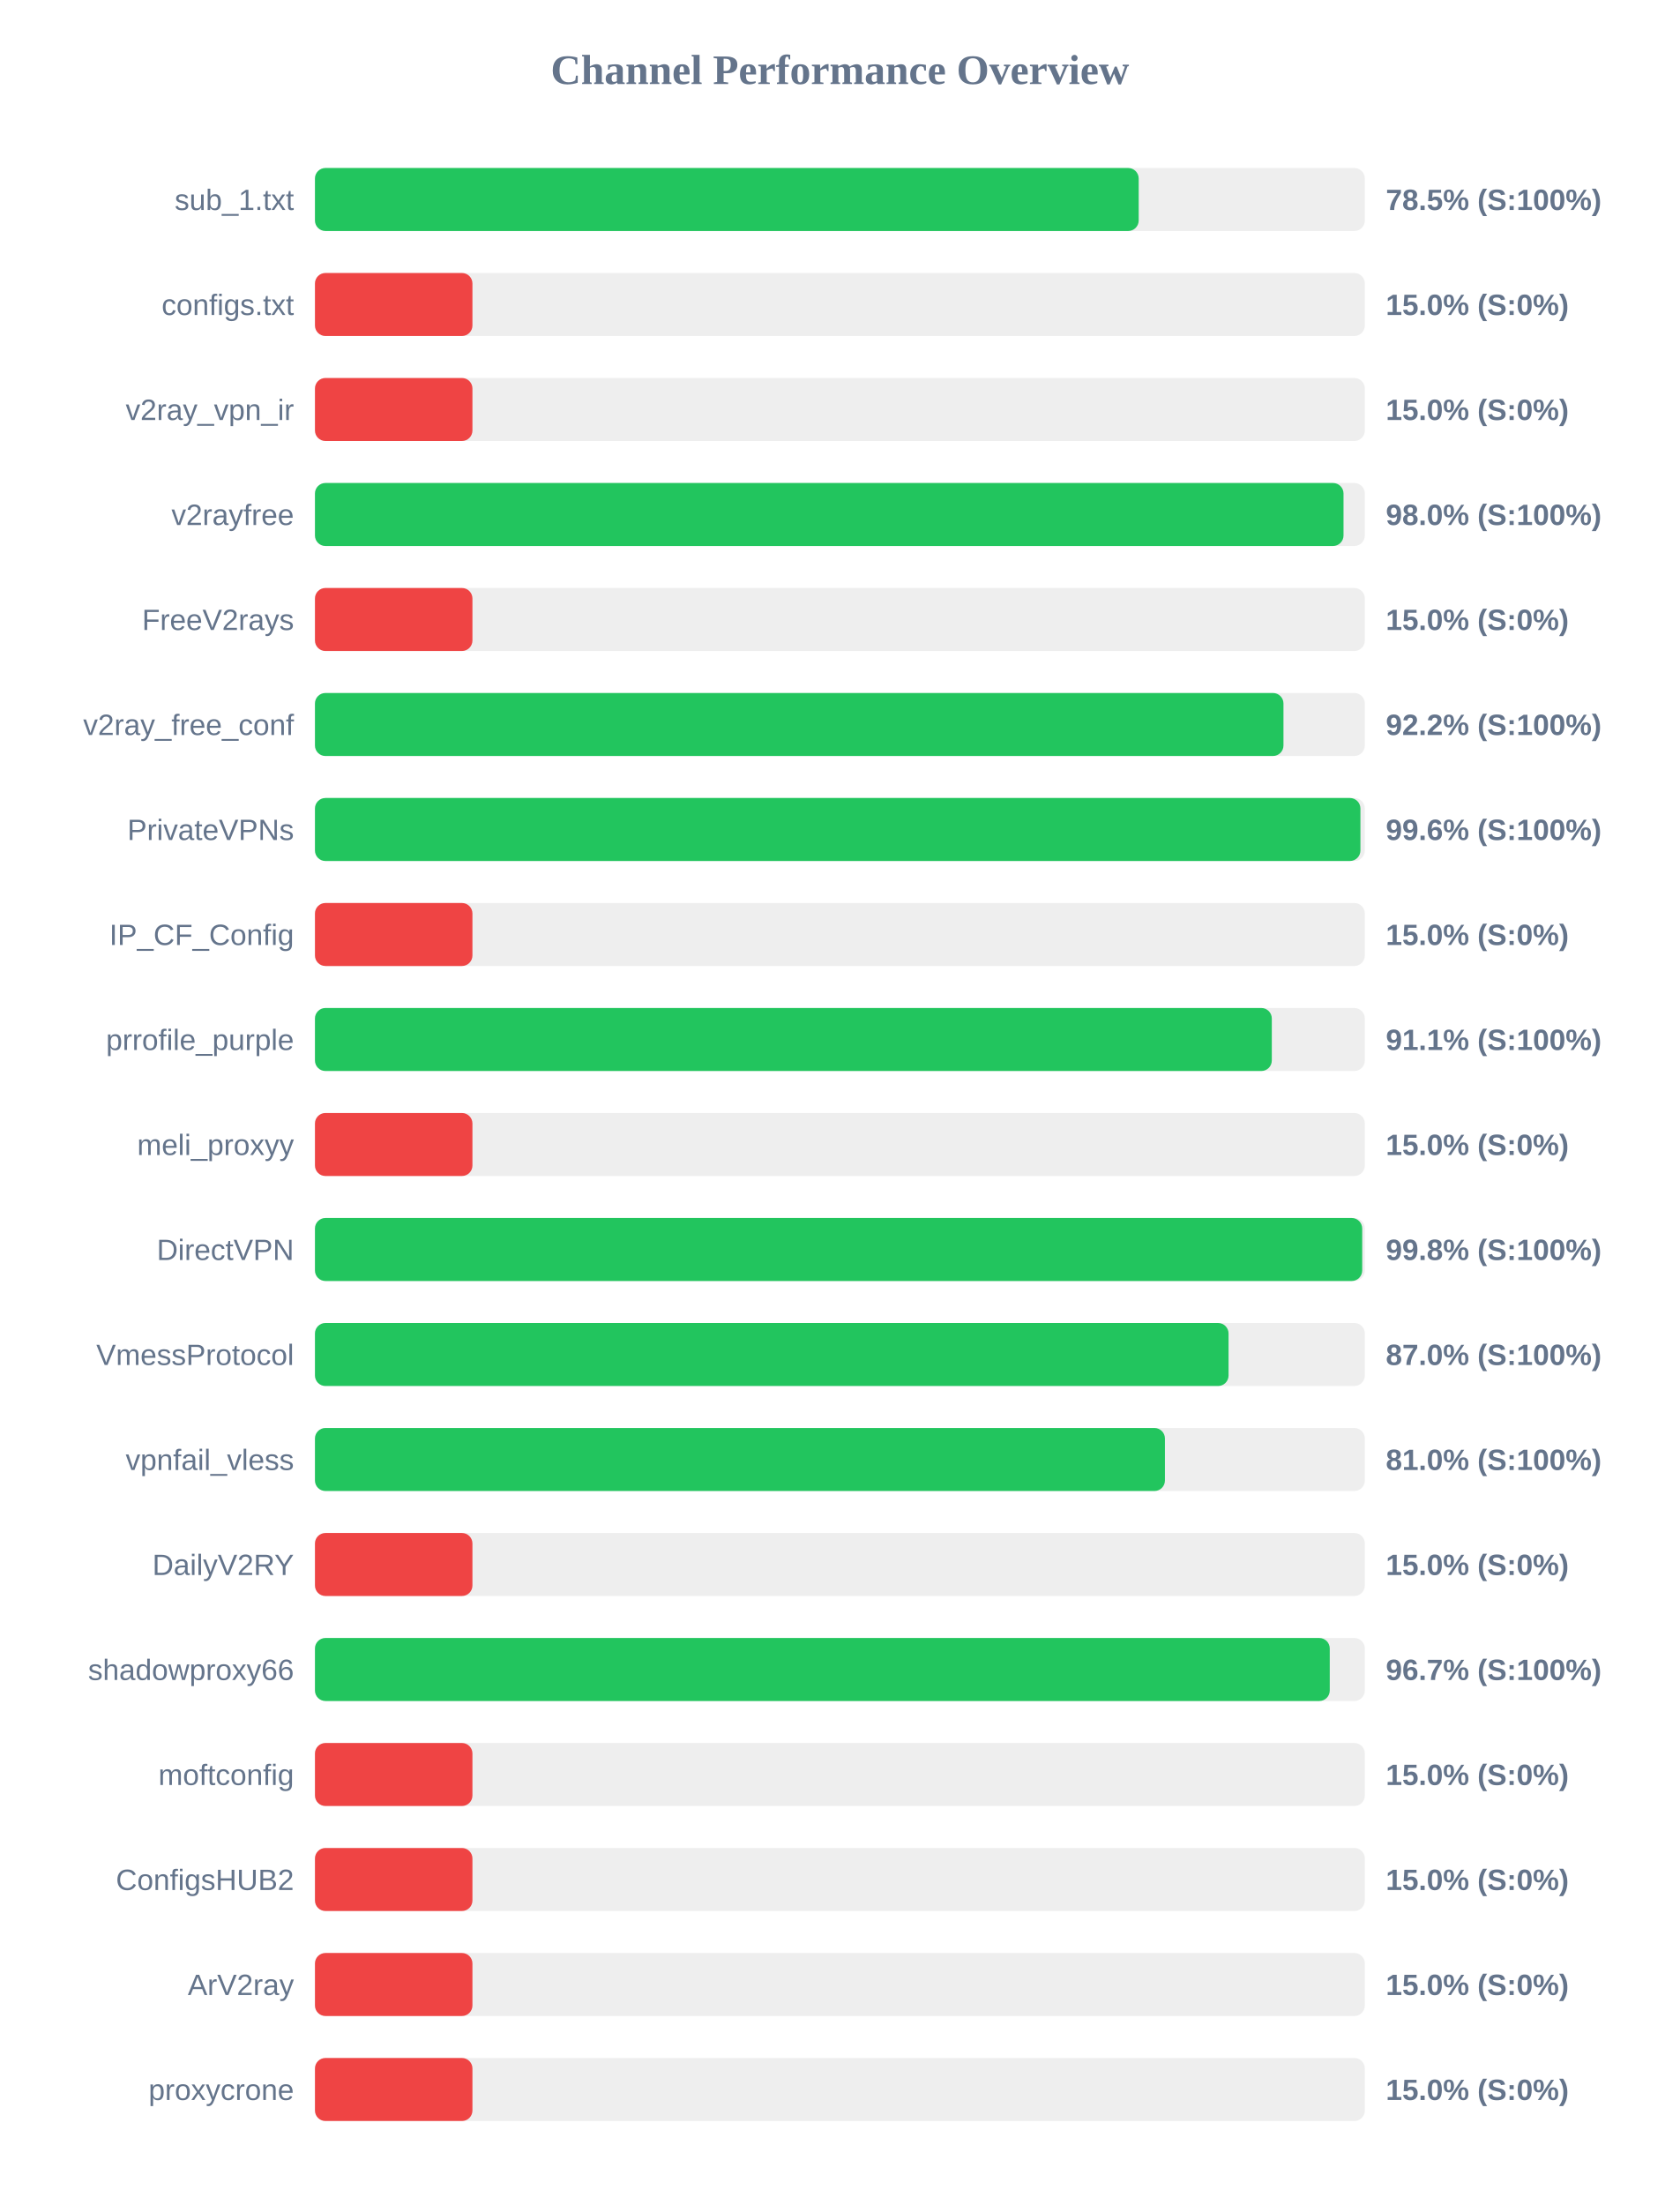
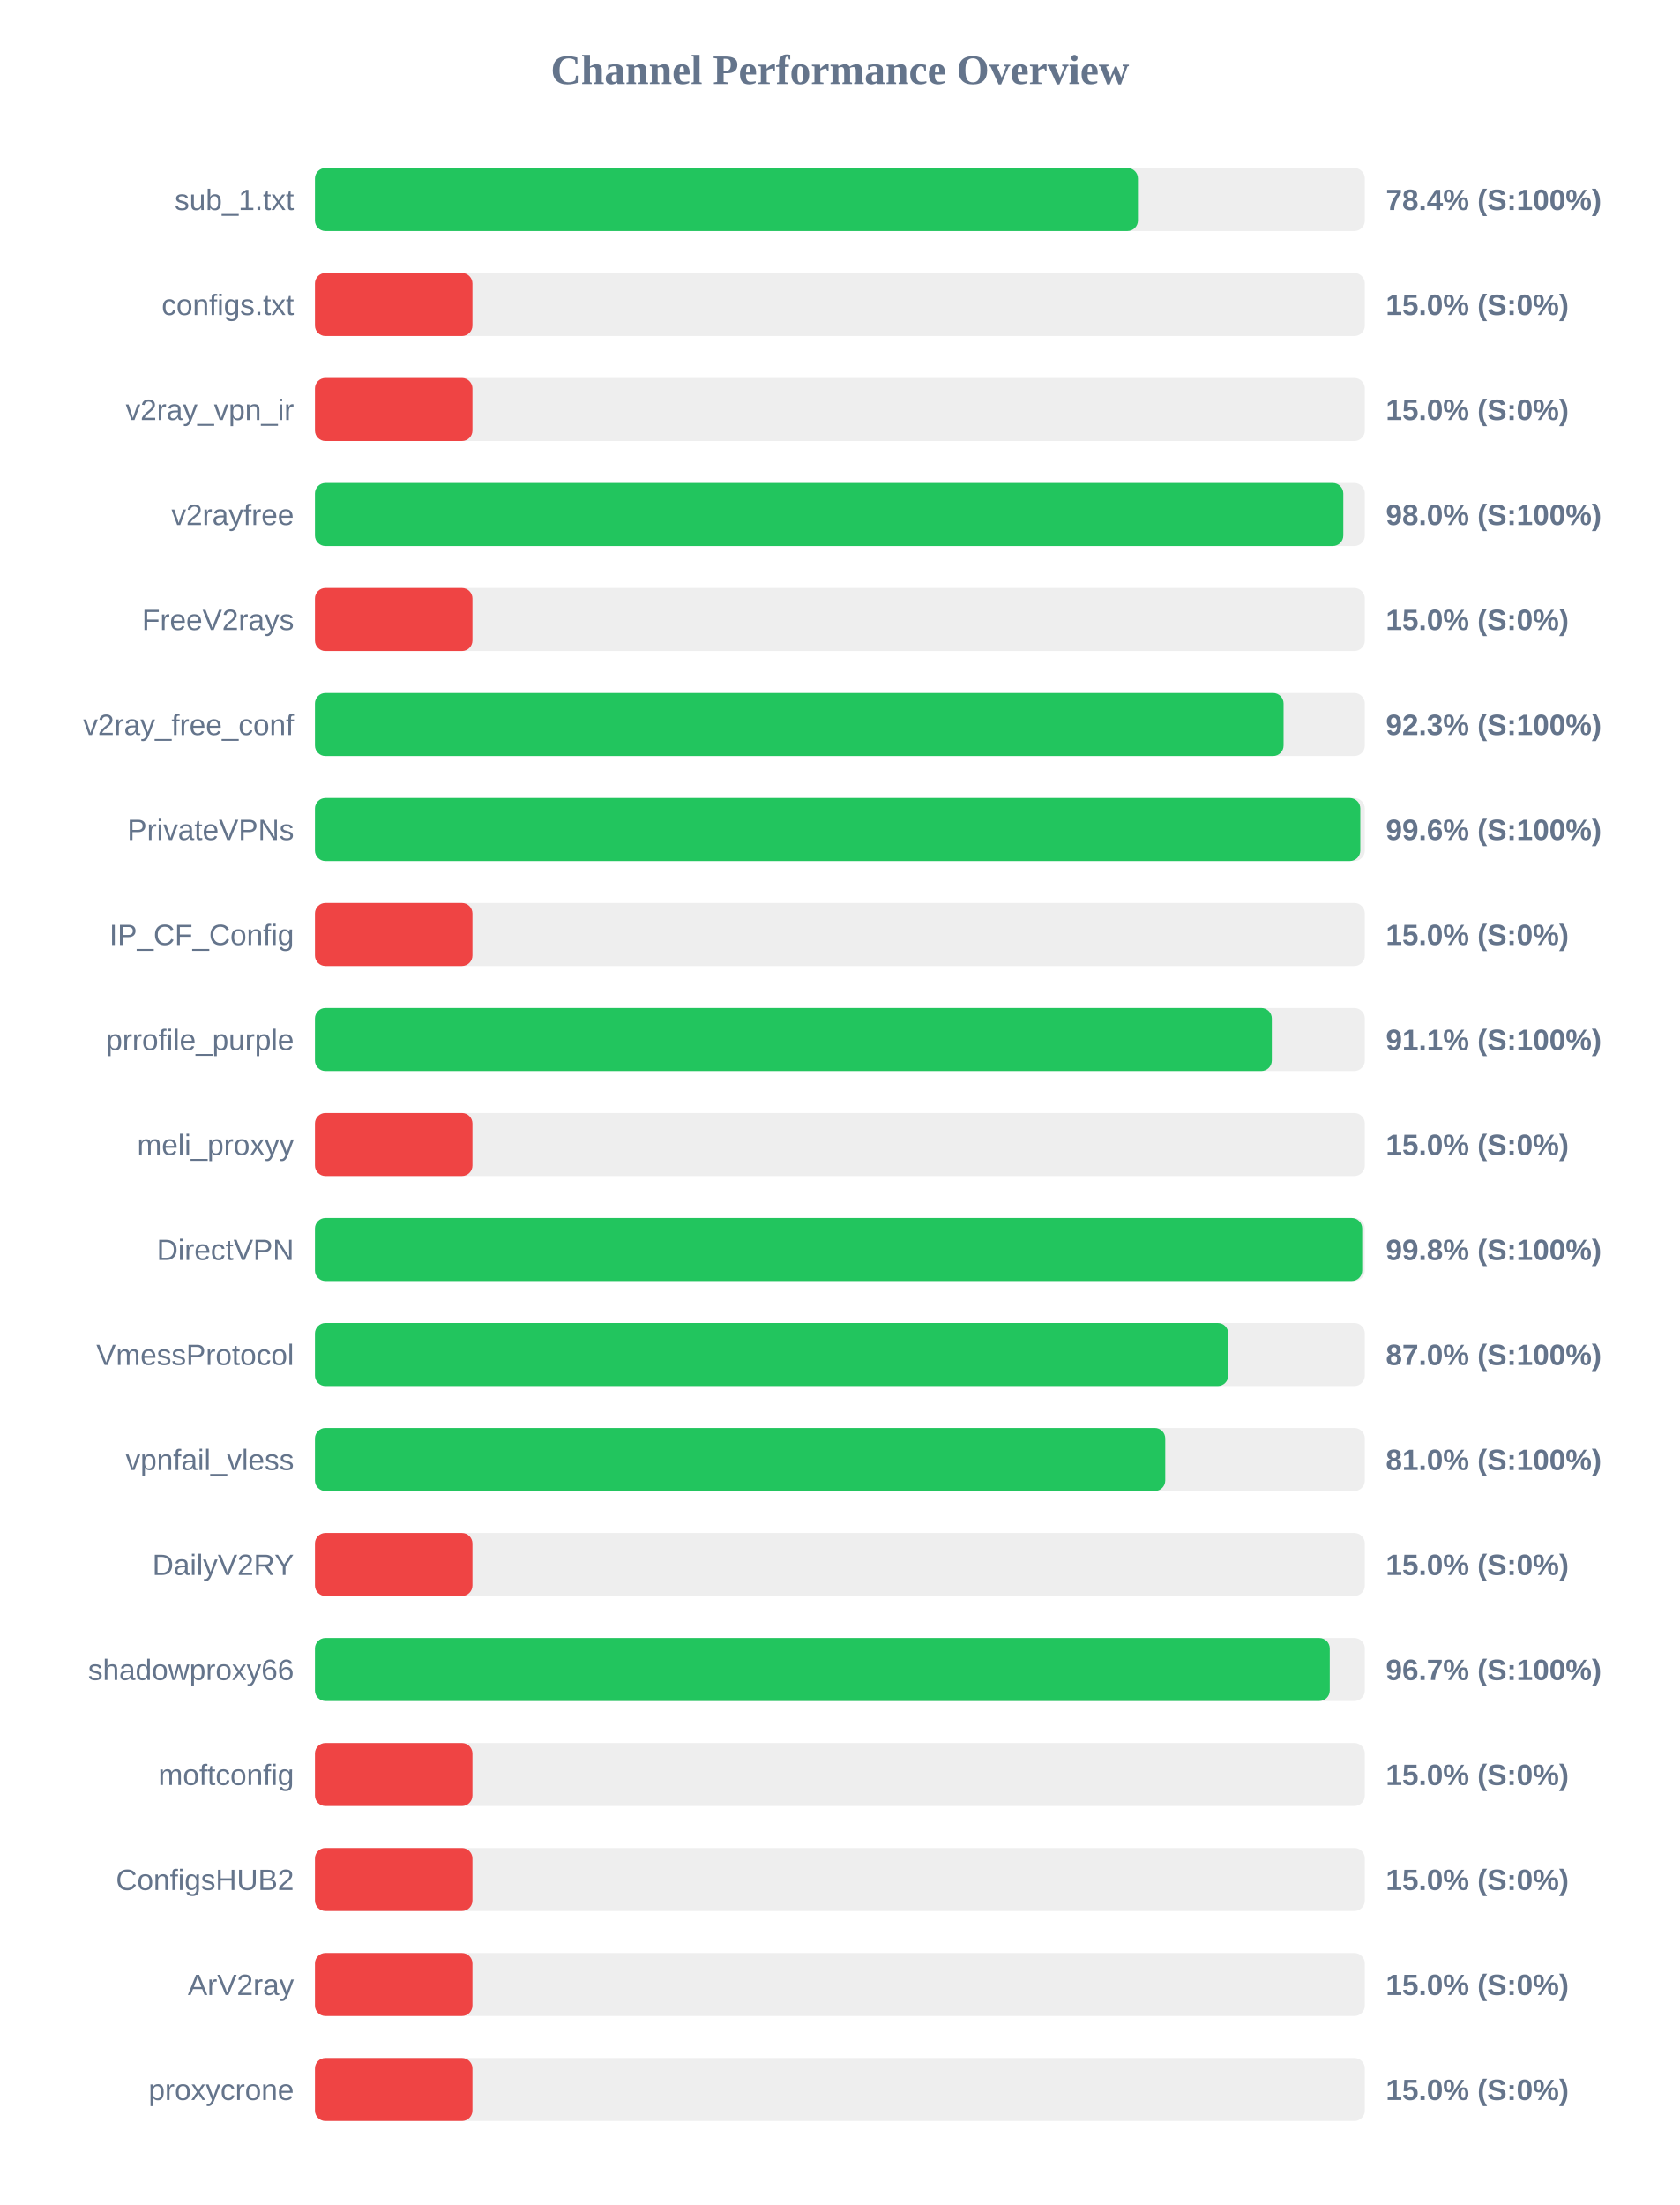
<svg xmlns="http://www.w3.org/2000/svg" width="800" height="1050" version="1.1">
  <style>
        .row { font: 14px Arial; fill: #64748b; }
        .score { font: bold 14px Arial; fill: #64748b; }
    </style>
  <text x="400" y="40" text-anchor="middle" font-size="20px" font-weight="bold" fill="#64748b">Channel Performance Overview</text>
  <rect x="150" y="80" width="500" height="30" fill="#eee" rx="5" />
-   <rect x="150" y="80" width="392.3" height="30" fill="#22c55e" rx="5" />
+   <rect x="150" y="80" width="391.95" height="30" fill="#22c55e" rx="5" />
  <text x="140" y="100" text-anchor="end" class="row">sub_1.txt</text>
-   <text x="660" y="100" text-anchor="start" class="score">78.5% (S:100%)</text>
+   <text x="660" y="100" text-anchor="start" class="score">78.4% (S:100%)</text>
  <rect x="150" y="130" width="500" height="30" fill="#eee" rx="5" />
  <rect x="150" y="130" width="75.0" height="30" fill="#ef4444" rx="5" />
  <text x="140" y="150" text-anchor="end" class="row">configs.txt</text>
  <text x="660" y="150" text-anchor="start" class="score">15.0% (S:0%)</text>
  <rect x="150" y="180" width="500" height="30" fill="#eee" rx="5" />
  <rect x="150" y="180" width="75.0" height="30" fill="#ef4444" rx="5" />
  <text x="140" y="200" text-anchor="end" class="row">v2ray_vpn_ir</text>
  <text x="660" y="200" text-anchor="start" class="score">15.0% (S:0%)</text>
  <rect x="150" y="230" width="500" height="30" fill="#eee" rx="5" />
-   <rect x="150" y="230" width="489.85" height="30" fill="#22c55e" rx="5" />
+   <rect x="150" y="230" width="489.75" height="30" fill="#22c55e" rx="5" />
  <text x="140" y="250" text-anchor="end" class="row">v2rayfree</text>
  <text x="660" y="250" text-anchor="start" class="score">98.0% (S:100%)</text>
  <rect x="150" y="280" width="500" height="30" fill="#eee" rx="5" />
  <rect x="150" y="280" width="75.0" height="30" fill="#ef4444" rx="5" />
  <text x="140" y="300" text-anchor="end" class="row">FreeV2rays</text>
  <text x="660" y="300" text-anchor="start" class="score">15.0% (S:0%)</text>
  <rect x="150" y="330" width="500" height="30" fill="#eee" rx="5" />
-   <rect x="150" y="330" width="461.25" height="30" fill="#22c55e" rx="5" />
+   <rect x="150" y="330" width="461.3" height="30" fill="#22c55e" rx="5" />
  <text x="140" y="350" text-anchor="end" class="row">v2ray_free_conf</text>
-   <text x="660" y="350" text-anchor="start" class="score">92.2% (S:100%)</text>
+   <text x="660" y="350" text-anchor="start" class="score">92.3% (S:100%)</text>
  <rect x="150" y="380" width="500" height="30" fill="#eee" rx="5" />
-   <rect x="150" y="380" width="497.9" height="30" fill="#22c55e" rx="5" />
+   <rect x="150" y="380" width="497.85" height="30" fill="#22c55e" rx="5" />
  <text x="140" y="400" text-anchor="end" class="row">PrivateVPNs</text>
  <text x="660" y="400" text-anchor="start" class="score">99.6% (S:100%)</text>
  <rect x="150" y="430" width="500" height="30" fill="#eee" rx="5" />
  <rect x="150" y="430" width="75.0" height="30" fill="#ef4444" rx="5" />
  <text x="140" y="450" text-anchor="end" class="row">IP_CF_Config</text>
  <text x="660" y="450" text-anchor="start" class="score">15.0% (S:0%)</text>
  <rect x="150" y="480" width="500" height="30" fill="#eee" rx="5" />
  <rect x="150" y="480" width="455.7" height="30" fill="#22c55e" rx="5" />
  <text x="140" y="500" text-anchor="end" class="row">prrofile_purple</text>
  <text x="660" y="500" text-anchor="start" class="score">91.1% (S:100%)</text>
  <rect x="150" y="530" width="500" height="30" fill="#eee" rx="5" />
  <rect x="150" y="530" width="75.0" height="30" fill="#ef4444" rx="5" />
  <text x="140" y="550" text-anchor="end" class="row">meli_proxyy</text>
  <text x="660" y="550" text-anchor="start" class="score">15.0% (S:0%)</text>
  <rect x="150" y="580" width="500" height="30" fill="#eee" rx="5" />
  <rect x="150" y="580" width="498.75" height="30" fill="#22c55e" rx="5" />
  <text x="140" y="600" text-anchor="end" class="row">DirectVPN</text>
  <text x="660" y="600" text-anchor="start" class="score">99.8% (S:100%)</text>
  <rect x="150" y="630" width="500" height="30" fill="#eee" rx="5" />
-   <rect x="150" y="630" width="435.1" height="30" fill="#22c55e" rx="5" />
+   <rect x="150" y="630" width="434.95" height="30" fill="#22c55e" rx="5" />
  <text x="140" y="650" text-anchor="end" class="row">VmessProtocol</text>
  <text x="660" y="650" text-anchor="start" class="score">87.0% (S:100%)</text>
  <rect x="150" y="680" width="500" height="30" fill="#eee" rx="5" />
-   <rect x="150" y="680" width="404.8" height="30" fill="#22c55e" rx="5" />
+   <rect x="150" y="680" width="404.95" height="30" fill="#22c55e" rx="5" />
  <text x="140" y="700" text-anchor="end" class="row">vpnfail_vless</text>
  <text x="660" y="700" text-anchor="start" class="score">81.0% (S:100%)</text>
  <rect x="150" y="730" width="500" height="30" fill="#eee" rx="5" />
  <rect x="150" y="730" width="75.0" height="30" fill="#ef4444" rx="5" />
  <text x="140" y="750" text-anchor="end" class="row">DailyV2RY</text>
  <text x="660" y="750" text-anchor="start" class="score">15.0% (S:0%)</text>
  <rect x="150" y="780" width="500" height="30" fill="#eee" rx="5" />
  <rect x="150" y="780" width="483.3" height="30" fill="#22c55e" rx="5" />
  <text x="140" y="800" text-anchor="end" class="row">shadowproxy66</text>
  <text x="660" y="800" text-anchor="start" class="score">96.7% (S:100%)</text>
  <rect x="150" y="830" width="500" height="30" fill="#eee" rx="5" />
  <rect x="150" y="830" width="75.0" height="30" fill="#ef4444" rx="5" />
  <text x="140" y="850" text-anchor="end" class="row">moftconfig</text>
  <text x="660" y="850" text-anchor="start" class="score">15.0% (S:0%)</text>
  <rect x="150" y="880" width="500" height="30" fill="#eee" rx="5" />
  <rect x="150" y="880" width="75.0" height="30" fill="#ef4444" rx="5" />
  <text x="140" y="900" text-anchor="end" class="row">ConfigsHUB2</text>
  <text x="660" y="900" text-anchor="start" class="score">15.0% (S:0%)</text>
  <rect x="150" y="930" width="500" height="30" fill="#eee" rx="5" />
  <rect x="150" y="930" width="75.0" height="30" fill="#ef4444" rx="5" />
  <text x="140" y="950" text-anchor="end" class="row">ArV2ray</text>
  <text x="660" y="950" text-anchor="start" class="score">15.0% (S:0%)</text>
  <rect x="150" y="980" width="500" height="30" fill="#eee" rx="5" />
  <rect x="150" y="980" width="75.0" height="30" fill="#ef4444" rx="5" />
  <text x="140" y="1000" text-anchor="end" class="row">proxycrone</text>
  <text x="660" y="1000" text-anchor="start" class="score">15.0% (S:0%)</text>
</svg>
